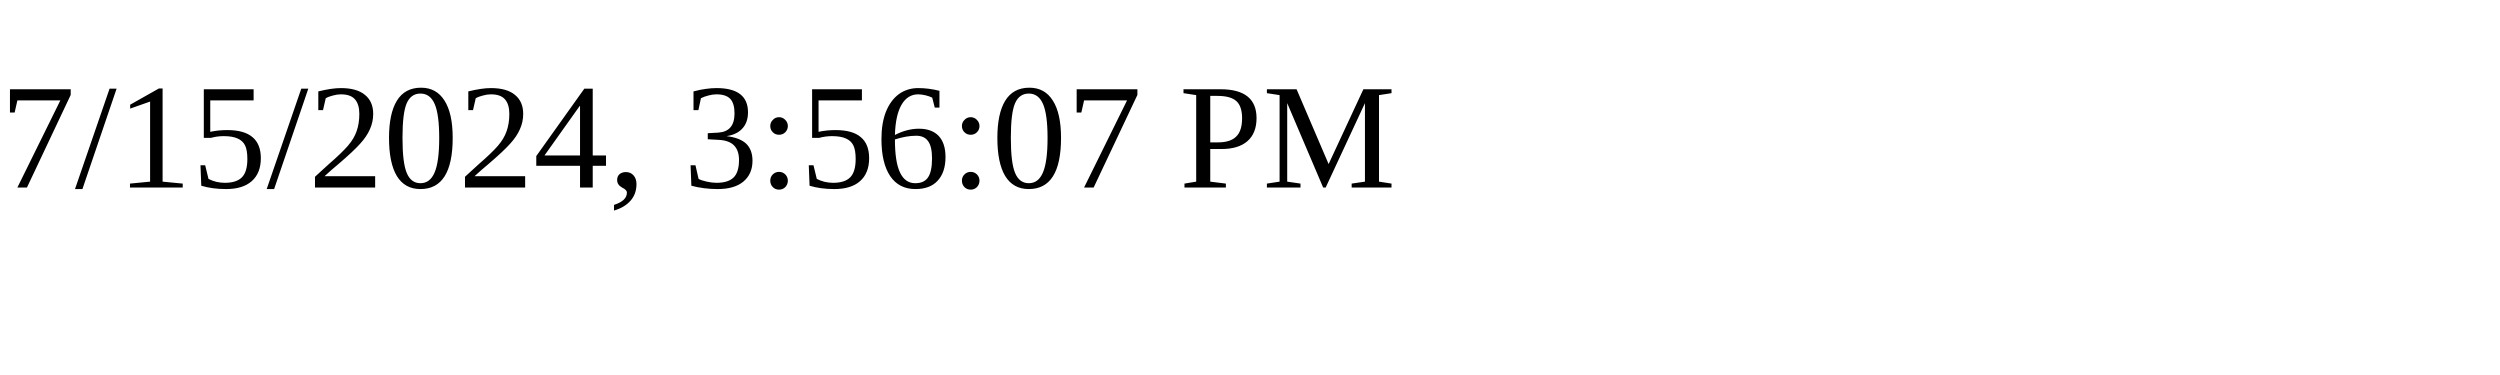
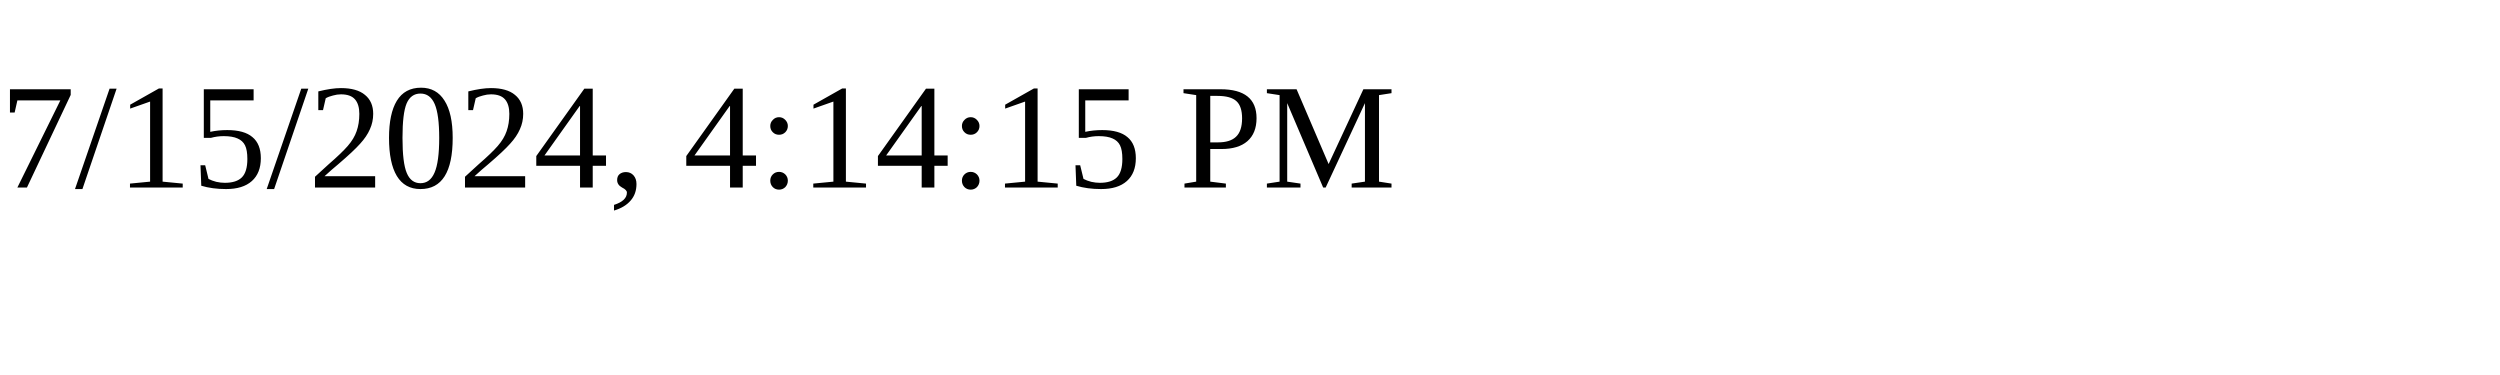
<svg xmlns="http://www.w3.org/2000/svg" height="30" width="200">
-   <text x="0" y="15">7/15/2024, 3:56:07 PM</text>
+   <text x="0" y="15">7/15/2024, 4:14:15 PM</text>
</svg>
